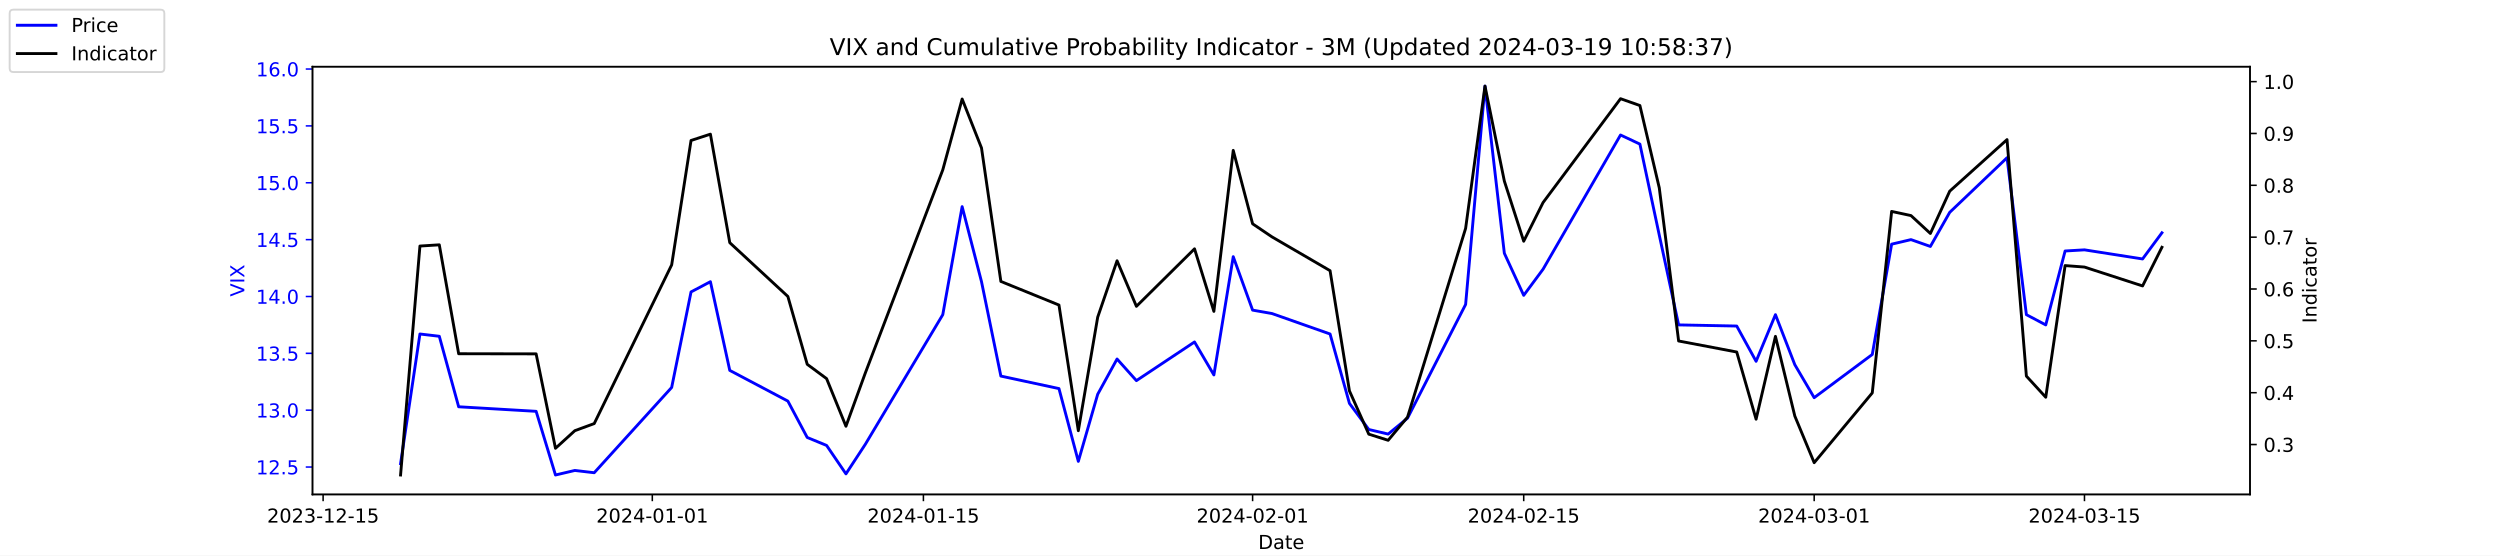
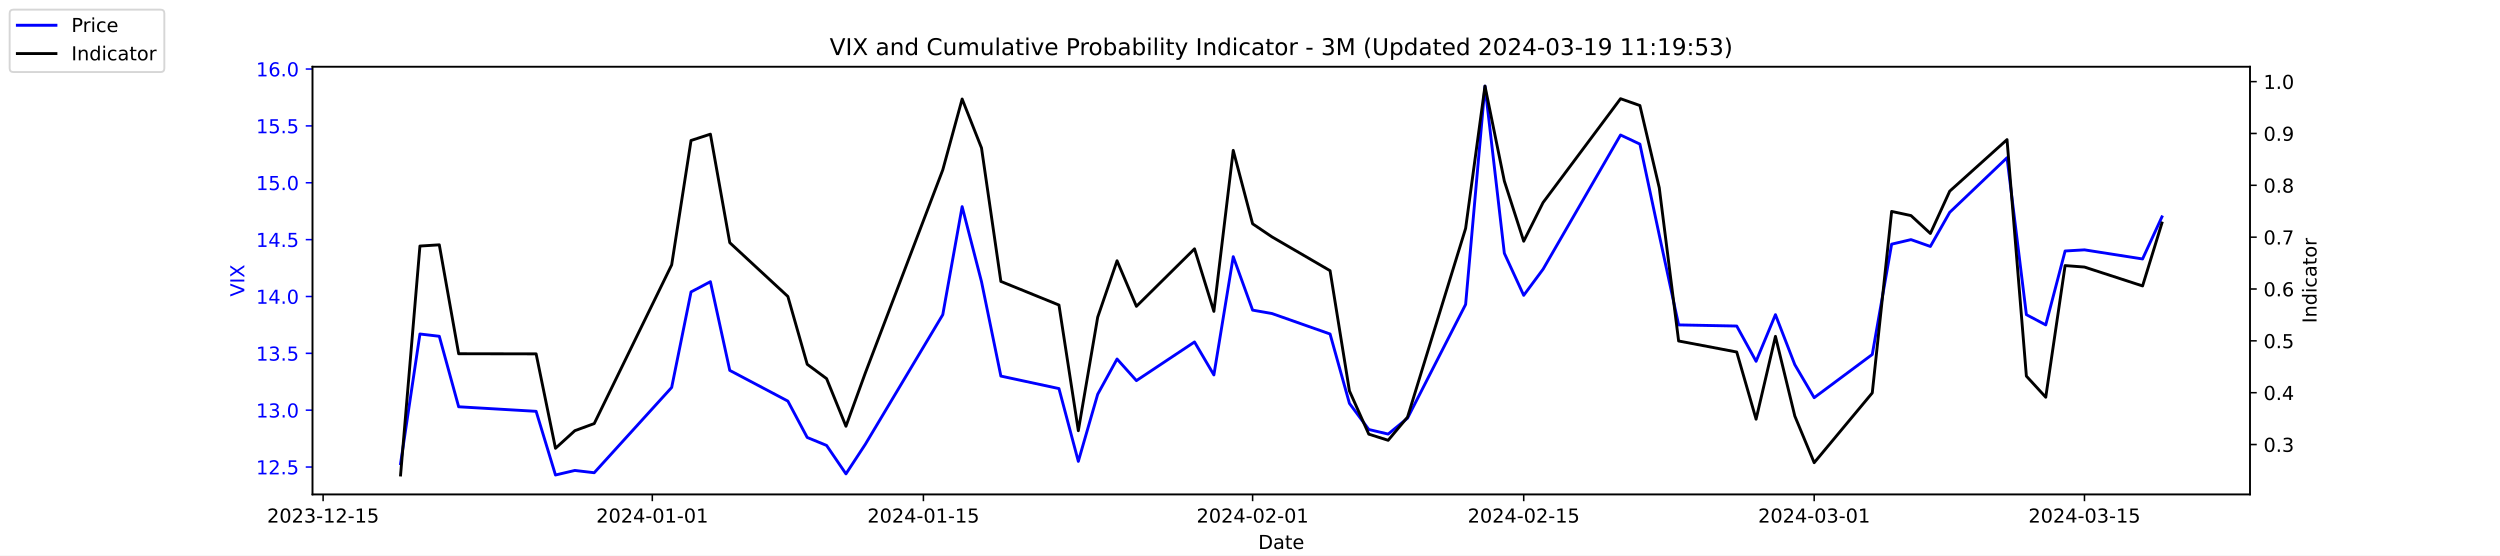
<svg xmlns="http://www.w3.org/2000/svg" xmlns:xlink="http://www.w3.org/1999/xlink" width="1296pt" height="288pt" viewBox="0 0 1296 288" version="1.1">
  <defs>
    <style type="text/css">*{stroke-linejoin: round; stroke-linecap: butt}</style>
  </defs>
  <g id="figure_1">
    <g id="patch_1">
      <path d="M 0 288  L 1296 288  L 1296 0  L 0 0  z " style="fill: #ffffff" />
    </g>
    <g id="axes_1">
      <g id="patch_2">
        <path d="M 162 256.32  L 1166.4 256.32  L 1166.4 34.56  L 162 34.56  z " style="fill: #ffffff" />
      </g>
      <g id="matplotlib.axis_1">
        <g id="xtick_1">
          <g id="line2d_1">
            <defs>
-               <path id="me56ef5f07d" d="M 0 0  L 0 3.5  " style="stroke: #000000; stroke-width: 0.8" />
+               <path id="mbd80fa16d0" d="M 0 0  L 0 3.5  " style="stroke: #000000; stroke-width: 0.8" />
            </defs>
            <g>
-               <use xlink:href="#me56ef5f07d" x="167.5" y="256.32" style="stroke: #000000; stroke-width: 0.8" />
+               <use xlink:href="#mbd80fa16d0" x="167.5" y="256.32" style="stroke: #000000; stroke-width: 0.8" />
            </g>
          </g>
          <g id="text_1">
            <g transform="translate(138.4425 270.9184) scale(0.1 -0.1)">
              <defs>
                <path id="DejaVuSans-32" d="M 1228 531  L 3431 531  L 3431 0  L 469 0  L 469 531  Q 828 903 1448 1529  Q 2069 2156 2228 2338  Q 2531 2678 2651 2914  Q 2772 3150 2772 3378  Q 2772 3750 2511 3984  Q 2250 4219 1831 4219  Q 1534 4219 1204 4116  Q 875 4013 500 3803  L 500 4441  Q 881 4594 1212 4672  Q 1544 4750 1819 4750  Q 2544 4750 2975 4387  Q 3406 4025 3406 3419  Q 3406 3131 3298 2873  Q 3191 2616 2906 2266  Q 2828 2175 2409 1742  Q 1991 1309 1228 531  z " transform="scale(0.015625)" />
                <path id="DejaVuSans-30" d="M 2034 4250  Q 1547 4250 1301 3770  Q 1056 3291 1056 2328  Q 1056 1369 1301 889  Q 1547 409 2034 409  Q 2525 409 2770 889  Q 3016 1369 3016 2328  Q 3016 3291 2770 3770  Q 2525 4250 2034 4250  z M 2034 4750  Q 2819 4750 3233 4129  Q 3647 3509 3647 2328  Q 3647 1150 3233 529  Q 2819 -91 2034 -91  Q 1250 -91 836 529  Q 422 1150 422 2328  Q 422 3509 836 4129  Q 1250 4750 2034 4750  z " transform="scale(0.015625)" />
                <path id="DejaVuSans-33" d="M 2597 2516  Q 3050 2419 3304 2112  Q 3559 1806 3559 1356  Q 3559 666 3084 287  Q 2609 -91 1734 -91  Q 1441 -91 1130 -33  Q 819 25 488 141  L 488 750  Q 750 597 1062 519  Q 1375 441 1716 441  Q 2309 441 2620 675  Q 2931 909 2931 1356  Q 2931 1769 2642 2001  Q 2353 2234 1838 2234  L 1294 2234  L 1294 2753  L 1863 2753  Q 2328 2753 2575 2939  Q 2822 3125 2822 3475  Q 2822 3834 2567 4026  Q 2313 4219 1838 4219  Q 1578 4219 1281 4162  Q 984 4106 628 3988  L 628 4550  Q 988 4650 1302 4700  Q 1616 4750 1894 4750  Q 2613 4750 3031 4423  Q 3450 4097 3450 3541  Q 3450 3153 3228 2886  Q 3006 2619 2597 2516  z " transform="scale(0.015625)" />
                <path id="DejaVuSans-2d" d="M 313 2009  L 1997 2009  L 1997 1497  L 313 1497  L 313 2009  z " transform="scale(0.015625)" />
                <path id="DejaVuSans-31" d="M 794 531  L 1825 531  L 1825 4091  L 703 3866  L 703 4441  L 1819 4666  L 2450 4666  L 2450 531  L 3481 531  L 3481 0  L 794 0  L 794 531  z " transform="scale(0.015625)" />
                <path id="DejaVuSans-35" d="M 691 4666  L 3169 4666  L 3169 4134  L 1269 4134  L 1269 2991  Q 1406 3038 1543 3061  Q 1681 3084 1819 3084  Q 2600 3084 3056 2656  Q 3513 2228 3513 1497  Q 3513 744 3044 326  Q 2575 -91 1722 -91  Q 1428 -91 1123 -41  Q 819 9 494 109  L 494 744  Q 775 591 1075 516  Q 1375 441 1709 441  Q 2250 441 2565 725  Q 2881 1009 2881 1497  Q 2881 1984 2565 2268  Q 2250 2553 1709 2553  Q 1456 2553 1204 2497  Q 953 2441 691 2322  L 691 4666  z " transform="scale(0.015625)" />
              </defs>
              <use xlink:href="#DejaVuSans-32" />
              <use xlink:href="#DejaVuSans-30" x="63.623" />
              <use xlink:href="#DejaVuSans-32" x="127.246" />
              <use xlink:href="#DejaVuSans-33" x="190.869" />
              <use xlink:href="#DejaVuSans-2d" x="254.492" />
              <use xlink:href="#DejaVuSans-31" x="290.576" />
              <use xlink:href="#DejaVuSans-32" x="354.199" />
              <use xlink:href="#DejaVuSans-2d" x="417.822" />
              <use xlink:href="#DejaVuSans-31" x="453.906" />
              <use xlink:href="#DejaVuSans-35" x="517.529" />
            </g>
          </g>
        </g>
        <g id="xtick_2">
          <g id="line2d_2">
            <g>
-               <use xlink:href="#me56ef5f07d" x="338.156" y="256.32" style="stroke: #000000; stroke-width: 0.8" />
+               <use xlink:href="#mbd80fa16d0" x="338.156" y="256.32" style="stroke: #000000; stroke-width: 0.8" />
            </g>
          </g>
          <g id="text_2">
            <g transform="translate(309.098 270.9184) scale(0.1 -0.1)">
              <defs>
                <path id="DejaVuSans-34" d="M 2419 4116  L 825 1625  L 2419 1625  L 2419 4116  z M 2253 4666  L 3047 4666  L 3047 1625  L 3713 1625  L 3713 1100  L 3047 1100  L 3047 0  L 2419 0  L 2419 1100  L 313 1100  L 313 1709  L 2253 4666  z " transform="scale(0.015625)" />
              </defs>
              <use xlink:href="#DejaVuSans-32" />
              <use xlink:href="#DejaVuSans-30" x="63.623" />
              <use xlink:href="#DejaVuSans-32" x="127.246" />
              <use xlink:href="#DejaVuSans-34" x="190.869" />
              <use xlink:href="#DejaVuSans-2d" x="254.492" />
              <use xlink:href="#DejaVuSans-30" x="290.576" />
              <use xlink:href="#DejaVuSans-31" x="354.199" />
              <use xlink:href="#DejaVuSans-2d" x="417.822" />
              <use xlink:href="#DejaVuSans-30" x="453.906" />
              <use xlink:href="#DejaVuSans-31" x="517.529" />
            </g>
          </g>
        </g>
        <g id="xtick_3">
          <g id="line2d_3">
            <g>
-               <use xlink:href="#me56ef5f07d" x="478.696" y="256.32" style="stroke: #000000; stroke-width: 0.8" />
+               <use xlink:href="#mbd80fa16d0" x="478.696" y="256.32" style="stroke: #000000; stroke-width: 0.8" />
            </g>
          </g>
          <g id="text_3">
            <g transform="translate(449.6379 270.9184) scale(0.1 -0.1)">
              <use xlink:href="#DejaVuSans-32" />
              <use xlink:href="#DejaVuSans-30" x="63.623" />
              <use xlink:href="#DejaVuSans-32" x="127.246" />
              <use xlink:href="#DejaVuSans-34" x="190.869" />
              <use xlink:href="#DejaVuSans-2d" x="254.492" />
              <use xlink:href="#DejaVuSans-30" x="290.576" />
              <use xlink:href="#DejaVuSans-31" x="354.199" />
              <use xlink:href="#DejaVuSans-2d" x="417.822" />
              <use xlink:href="#DejaVuSans-31" x="453.906" />
              <use xlink:href="#DejaVuSans-35" x="517.529" />
            </g>
          </g>
        </g>
        <g id="xtick_4">
          <g id="line2d_4">
            <g>
-               <use xlink:href="#me56ef5f07d" x="649.351" y="256.32" style="stroke: #000000; stroke-width: 0.8" />
+               <use xlink:href="#mbd80fa16d0" x="649.351" y="256.32" style="stroke: #000000; stroke-width: 0.8" />
            </g>
          </g>
          <g id="text_4">
            <g transform="translate(620.2935 270.9184) scale(0.1 -0.1)">
              <use xlink:href="#DejaVuSans-32" />
              <use xlink:href="#DejaVuSans-30" x="63.623" />
              <use xlink:href="#DejaVuSans-32" x="127.246" />
              <use xlink:href="#DejaVuSans-34" x="190.869" />
              <use xlink:href="#DejaVuSans-2d" x="254.492" />
              <use xlink:href="#DejaVuSans-30" x="290.576" />
              <use xlink:href="#DejaVuSans-32" x="354.199" />
              <use xlink:href="#DejaVuSans-2d" x="417.822" />
              <use xlink:href="#DejaVuSans-30" x="453.906" />
              <use xlink:href="#DejaVuSans-31" x="517.529" />
            </g>
          </g>
        </g>
        <g id="xtick_5">
          <g id="line2d_5">
            <g>
-               <use xlink:href="#me56ef5f07d" x="789.891" y="256.32" style="stroke: #000000; stroke-width: 0.8" />
+               <use xlink:href="#mbd80fa16d0" x="789.891" y="256.32" style="stroke: #000000; stroke-width: 0.8" />
            </g>
          </g>
          <g id="text_5">
            <g transform="translate(760.8334 270.9184) scale(0.1 -0.1)">
              <use xlink:href="#DejaVuSans-32" />
              <use xlink:href="#DejaVuSans-30" x="63.623" />
              <use xlink:href="#DejaVuSans-32" x="127.246" />
              <use xlink:href="#DejaVuSans-34" x="190.869" />
              <use xlink:href="#DejaVuSans-2d" x="254.492" />
              <use xlink:href="#DejaVuSans-30" x="290.576" />
              <use xlink:href="#DejaVuSans-32" x="354.199" />
              <use xlink:href="#DejaVuSans-2d" x="417.822" />
              <use xlink:href="#DejaVuSans-31" x="453.906" />
              <use xlink:href="#DejaVuSans-35" x="517.529" />
            </g>
          </g>
        </g>
        <g id="xtick_6">
          <g id="line2d_6">
            <g>
-               <use xlink:href="#me56ef5f07d" x="940.47" y="256.32" style="stroke: #000000; stroke-width: 0.8" />
+               <use xlink:href="#mbd80fa16d0" x="940.47" y="256.32" style="stroke: #000000; stroke-width: 0.8" />
            </g>
          </g>
          <g id="text_6">
            <g transform="translate(911.4118 270.9184) scale(0.1 -0.1)">
              <use xlink:href="#DejaVuSans-32" />
              <use xlink:href="#DejaVuSans-30" x="63.623" />
              <use xlink:href="#DejaVuSans-32" x="127.246" />
              <use xlink:href="#DejaVuSans-34" x="190.869" />
              <use xlink:href="#DejaVuSans-2d" x="254.492" />
              <use xlink:href="#DejaVuSans-30" x="290.576" />
              <use xlink:href="#DejaVuSans-33" x="354.199" />
              <use xlink:href="#DejaVuSans-2d" x="417.822" />
              <use xlink:href="#DejaVuSans-30" x="453.906" />
              <use xlink:href="#DejaVuSans-31" x="517.529" />
            </g>
          </g>
        </g>
        <g id="xtick_7">
          <g id="line2d_7">
            <g>
-               <use xlink:href="#me56ef5f07d" x="1080.591" y="256.32" style="stroke: #000000; stroke-width: 0.8" />
+               <use xlink:href="#mbd80fa16d0" x="1080.591" y="256.32" style="stroke: #000000; stroke-width: 0.8" />
            </g>
          </g>
          <g id="text_7">
            <g transform="translate(1051.533 270.9184) scale(0.1 -0.1)">
              <use xlink:href="#DejaVuSans-32" />
              <use xlink:href="#DejaVuSans-30" x="63.623" />
              <use xlink:href="#DejaVuSans-32" x="127.246" />
              <use xlink:href="#DejaVuSans-34" x="190.869" />
              <use xlink:href="#DejaVuSans-2d" x="254.492" />
              <use xlink:href="#DejaVuSans-30" x="290.576" />
              <use xlink:href="#DejaVuSans-33" x="354.199" />
              <use xlink:href="#DejaVuSans-2d" x="417.822" />
              <use xlink:href="#DejaVuSans-31" x="453.906" />
              <use xlink:href="#DejaVuSans-35" x="517.529" />
            </g>
          </g>
        </g>
        <g id="text_8">
          <g transform="translate(652.2492 284.5966) scale(0.1 -0.1)">
            <defs>
              <path id="DejaVuSans-44" d="M 1259 4147  L 1259 519  L 2022 519  Q 2988 519 3436 956  Q 3884 1394 3884 2338  Q 3884 3275 3436 3711  Q 2988 4147 2022 4147  L 1259 4147  z M 628 4666  L 1925 4666  Q 3281 4666 3915 4102  Q 4550 3538 4550 2338  Q 4550 1131 3912 565  Q 3275 0 1925 0  L 628 0  L 628 4666  z " transform="scale(0.015625)" />
              <path id="DejaVuSans-61" d="M 2194 1759  Q 1497 1759 1228 1600  Q 959 1441 959 1056  Q 959 750 1161 570  Q 1363 391 1709 391  Q 2188 391 2477 730  Q 2766 1069 2766 1631  L 2766 1759  L 2194 1759  z M 3341 1997  L 3341 0  L 2766 0  L 2766 531  Q 2569 213 2275 61  Q 1981 -91 1556 -91  Q 1019 -91 701 211  Q 384 513 384 1019  Q 384 1609 779 1909  Q 1175 2209 1959 2209  L 2766 2209  L 2766 2266  Q 2766 2663 2505 2880  Q 2244 3097 1772 3097  Q 1472 3097 1187 3025  Q 903 2953 641 2809  L 641 3341  Q 956 3463 1253 3523  Q 1550 3584 1831 3584  Q 2591 3584 2966 3190  Q 3341 2797 3341 1997  z " transform="scale(0.015625)" />
              <path id="DejaVuSans-74" d="M 1172 4494  L 1172 3500  L 2356 3500  L 2356 3053  L 1172 3053  L 1172 1153  Q 1172 725 1289 603  Q 1406 481 1766 481  L 2356 481  L 2356 0  L 1766 0  Q 1100 0 847 248  Q 594 497 594 1153  L 594 3053  L 172 3053  L 172 3500  L 594 3500  L 594 4494  L 1172 4494  z " transform="scale(0.015625)" />
              <path id="DejaVuSans-65" d="M 3597 1894  L 3597 1613  L 953 1613  Q 991 1019 1311 708  Q 1631 397 2203 397  Q 2534 397 2845 478  Q 3156 559 3463 722  L 3463 178  Q 3153 47 2828 -22  Q 2503 -91 2169 -91  Q 1331 -91 842 396  Q 353 884 353 1716  Q 353 2575 817 3079  Q 1281 3584 2069 3584  Q 2775 3584 3186 3129  Q 3597 2675 3597 1894  z M 3022 2063  Q 3016 2534 2758 2815  Q 2500 3097 2075 3097  Q 1594 3097 1305 2825  Q 1016 2553 972 2059  L 3022 2063  z " transform="scale(0.015625)" />
            </defs>
            <use xlink:href="#DejaVuSans-44" />
            <use xlink:href="#DejaVuSans-61" x="77.002" />
            <use xlink:href="#DejaVuSans-74" x="138.281" />
            <use xlink:href="#DejaVuSans-65" x="177.49" />
          </g>
        </g>
      </g>
      <g id="matplotlib.axis_2">
        <g id="ytick_1">
          <g id="line2d_8">
            <defs>
-               <path id="m79c40b861d" d="M 0 0  L -3.5 0  " style="stroke: #0000ff; stroke-width: 0.8" />
+               <path id="m3ed92b192f" d="M 0 0  L -3.5 0  " style="stroke: #0000ff; stroke-width: 0.8" />
            </defs>
            <g>
-               <use xlink:href="#m79c40b861d" x="162" y="242.114" style="fill: #0000ff; stroke: #0000ff; stroke-width: 0.8" />
+               <use xlink:href="#m3ed92b192f" x="162" y="242.114" style="fill: #0000ff; stroke: #0000ff; stroke-width: 0.8" />
            </g>
          </g>
          <g id="text_9">
            <g style="fill: #0000ff" transform="translate(132.7344 245.9129) scale(0.1 -0.1)">
              <defs>
                <path id="DejaVuSans-2e" d="M 684 794  L 1344 794  L 1344 0  L 684 0  L 684 794  z " transform="scale(0.015625)" />
              </defs>
              <use xlink:href="#DejaVuSans-31" />
              <use xlink:href="#DejaVuSans-32" x="63.623" />
              <use xlink:href="#DejaVuSans-2e" x="127.246" />
              <use xlink:href="#DejaVuSans-35" x="159.033" />
            </g>
          </g>
        </g>
        <g id="ytick_2">
          <g id="line2d_9">
            <g>
-               <use xlink:href="#m79c40b861d" x="162" y="212.64" style="fill: #0000ff; stroke: #0000ff; stroke-width: 0.8" />
+               <use xlink:href="#m3ed92b192f" x="162" y="212.64" style="fill: #0000ff; stroke: #0000ff; stroke-width: 0.8" />
            </g>
          </g>
          <g id="text_10">
            <g style="fill: #0000ff" transform="translate(132.7344 216.4392) scale(0.1 -0.1)">
              <use xlink:href="#DejaVuSans-31" />
              <use xlink:href="#DejaVuSans-33" x="63.623" />
              <use xlink:href="#DejaVuSans-2e" x="127.246" />
              <use xlink:href="#DejaVuSans-30" x="159.033" />
            </g>
          </g>
        </g>
        <g id="ytick_3">
          <g id="line2d_10">
            <g>
-               <use xlink:href="#m79c40b861d" x="162" y="183.166" style="fill: #0000ff; stroke: #0000ff; stroke-width: 0.8" />
+               <use xlink:href="#m3ed92b192f" x="162" y="183.166" style="fill: #0000ff; stroke: #0000ff; stroke-width: 0.8" />
            </g>
          </g>
          <g id="text_11">
            <g style="fill: #0000ff" transform="translate(132.7344 186.9656) scale(0.1 -0.1)">
              <use xlink:href="#DejaVuSans-31" />
              <use xlink:href="#DejaVuSans-33" x="63.623" />
              <use xlink:href="#DejaVuSans-2e" x="127.246" />
              <use xlink:href="#DejaVuSans-35" x="159.033" />
            </g>
          </g>
        </g>
        <g id="ytick_4">
          <g id="line2d_11">
            <g>
-               <use xlink:href="#m79c40b861d" x="162" y="153.693" style="fill: #0000ff; stroke: #0000ff; stroke-width: 0.8" />
+               <use xlink:href="#m3ed92b192f" x="162" y="153.693" style="fill: #0000ff; stroke: #0000ff; stroke-width: 0.8" />
            </g>
          </g>
          <g id="text_12">
            <g style="fill: #0000ff" transform="translate(132.7344 157.4919) scale(0.1 -0.1)">
              <use xlink:href="#DejaVuSans-31" />
              <use xlink:href="#DejaVuSans-34" x="63.623" />
              <use xlink:href="#DejaVuSans-2e" x="127.246" />
              <use xlink:href="#DejaVuSans-30" x="159.033" />
            </g>
          </g>
        </g>
        <g id="ytick_5">
          <g id="line2d_12">
            <g>
-               <use xlink:href="#m79c40b861d" x="162" y="124.219" style="fill: #0000ff; stroke: #0000ff; stroke-width: 0.8" />
+               <use xlink:href="#m3ed92b192f" x="162" y="124.219" style="fill: #0000ff; stroke: #0000ff; stroke-width: 0.8" />
            </g>
          </g>
          <g id="text_13">
            <g style="fill: #0000ff" transform="translate(132.7344 128.0182) scale(0.1 -0.1)">
              <use xlink:href="#DejaVuSans-31" />
              <use xlink:href="#DejaVuSans-34" x="63.623" />
              <use xlink:href="#DejaVuSans-2e" x="127.246" />
              <use xlink:href="#DejaVuSans-35" x="159.033" />
            </g>
          </g>
        </g>
        <g id="ytick_6">
          <g id="line2d_13">
            <g>
-               <use xlink:href="#m79c40b861d" x="162" y="94.745" style="fill: #0000ff; stroke: #0000ff; stroke-width: 0.8" />
+               <use xlink:href="#m3ed92b192f" x="162" y="94.745" style="fill: #0000ff; stroke: #0000ff; stroke-width: 0.8" />
            </g>
          </g>
          <g id="text_14">
            <g style="fill: #0000ff" transform="translate(132.7344 98.5445) scale(0.1 -0.1)">
              <use xlink:href="#DejaVuSans-31" />
              <use xlink:href="#DejaVuSans-35" x="63.623" />
              <use xlink:href="#DejaVuSans-2e" x="127.246" />
              <use xlink:href="#DejaVuSans-30" x="159.033" />
            </g>
          </g>
        </g>
        <g id="ytick_7">
          <g id="line2d_14">
            <g>
-               <use xlink:href="#m79c40b861d" x="162" y="65.272" style="fill: #0000ff; stroke: #0000ff; stroke-width: 0.8" />
+               <use xlink:href="#m3ed92b192f" x="162" y="65.272" style="fill: #0000ff; stroke: #0000ff; stroke-width: 0.8" />
            </g>
          </g>
          <g id="text_15">
            <g style="fill: #0000ff" transform="translate(132.7344 69.07082) scale(0.1 -0.1)">
              <use xlink:href="#DejaVuSans-31" />
              <use xlink:href="#DejaVuSans-35" x="63.623" />
              <use xlink:href="#DejaVuSans-2e" x="127.246" />
              <use xlink:href="#DejaVuSans-35" x="159.033" />
            </g>
          </g>
        </g>
        <g id="ytick_8">
          <g id="line2d_15">
            <g>
-               <use xlink:href="#m79c40b861d" x="162" y="35.798" style="fill: #0000ff; stroke: #0000ff; stroke-width: 0.8" />
+               <use xlink:href="#m3ed92b192f" x="162" y="35.798" style="fill: #0000ff; stroke: #0000ff; stroke-width: 0.8" />
            </g>
          </g>
          <g id="text_16">
            <g style="fill: #0000ff" transform="translate(132.7344 39.59714) scale(0.1 -0.1)">
              <defs>
                <path id="DejaVuSans-36" d="M 2113 2584  Q 1688 2584 1439 2293  Q 1191 2003 1191 1497  Q 1191 994 1439 701  Q 1688 409 2113 409  Q 2538 409 2786 701  Q 3034 994 3034 1497  Q 3034 2003 2786 2293  Q 2538 2584 2113 2584  z M 3366 4563  L 3366 3988  Q 3128 4100 2886 4159  Q 2644 4219 2406 4219  Q 1781 4219 1451 3797  Q 1122 3375 1075 2522  Q 1259 2794 1537 2939  Q 1816 3084 2150 3084  Q 2853 3084 3261 2657  Q 3669 2231 3669 1497  Q 3669 778 3244 343  Q 2819 -91 2113 -91  Q 1303 -91 875 529  Q 447 1150 447 2328  Q 447 3434 972 4092  Q 1497 4750 2381 4750  Q 2619 4750 2861 4703  Q 3103 4656 3366 4563  z " transform="scale(0.015625)" />
              </defs>
              <use xlink:href="#DejaVuSans-31" />
              <use xlink:href="#DejaVuSans-36" x="63.623" />
              <use xlink:href="#DejaVuSans-2e" x="127.246" />
              <use xlink:href="#DejaVuSans-30" x="159.033" />
            </g>
          </g>
        </g>
        <g id="text_17">
          <g style="fill: #0000ff" transform="translate(126.6547 153.7603) rotate(-90) scale(0.1 -0.1)">
            <defs>
              <path id="DejaVuSans-56" d="M 1831 0  L 50 4666  L 709 4666  L 2188 738  L 3669 4666  L 4325 4666  L 2547 0  L 1831 0  z " transform="scale(0.015625)" />
              <path id="DejaVuSans-49" d="M 628 4666  L 1259 4666  L 1259 0  L 628 0  L 628 4666  z " transform="scale(0.015625)" />
              <path id="DejaVuSans-58" d="M 403 4666  L 1081 4666  L 2241 2931  L 3406 4666  L 4084 4666  L 2584 2425  L 4184 0  L 3506 0  L 2194 1984  L 872 0  L 191 0  L 1856 2491  L 403 4666  z " transform="scale(0.015625)" />
            </defs>
            <use xlink:href="#DejaVuSans-56" />
            <use xlink:href="#DejaVuSans-49" x="68.408" />
            <use xlink:href="#DejaVuSans-58" x="97.9" />
          </g>
        </g>
      </g>
      <g id="line2d_16">
-         <path d="M 207.655 240.345  L 217.693 173.145  L 227.732 174.324  L 237.77 210.872  L 277.924 213.23  L 287.963 246.24  L 298.002 243.882  L 308.04 245.061  L 348.194 200.851  L 358.233 151.335  L 368.272 146.029  L 378.31 192.008  L 408.426 207.924  L 418.464 226.787  L 428.503 230.914  L 438.541 245.651  L 448.58 230.324  L 488.734 163.124  L 498.773 107.124  L 508.811 146.029  L 518.85 194.956  L 548.966 201.44  L 559.004 239.166  L 569.043 204.387  L 579.081 186.114  L 589.12 197.314  L 619.236 177.272  L 629.274 194.366  L 639.313 133.061  L 649.351 160.766  L 659.39 162.535  L 689.506 173.145  L 699.544 209.103  L 709.583 222.661  L 719.621 225.019  L 729.66 216.766  L 759.775 157.819  L 769.814 44.64  L 779.853 131.293  L 789.891 153.103  L 799.93 139.545  L 840.084 69.987  L 850.123 74.703  L 860.161 121.861  L 870.2 168.429  L 900.315 169.019  L 910.354 187.293  L 920.392 163.124  L 930.431 189.061  L 940.47 206.156  L 970.585 183.756  L 980.624 126.577  L 990.662 124.219  L 1000.701 127.756  L 1010.74 110.072  L 1040.437 81.777  L 1050.476 163.124  L 1060.514 168.429  L 1070.553 130.114  L 1080.591 129.524  L 1110.707 134.24  L 1120.745 120.682  " clip-path="url(#p4ac1167a6d)" style="fill: none; stroke: #0000ff; stroke-width: 1.5; stroke-linecap: square" />
+         <path d="M 207.655 240.345  L 217.693 173.145  L 227.732 174.324  L 237.77 210.872  L 277.924 213.23  L 287.963 246.24  L 298.002 243.882  L 308.04 245.061  L 348.194 200.851  L 358.233 151.335  L 368.272 146.029  L 378.31 192.008  L 408.426 207.924  L 418.464 226.787  L 428.503 230.914  L 438.541 245.651  L 448.58 230.324  L 488.734 163.124  L 498.773 107.124  L 508.811 146.029  L 518.85 194.956  L 548.966 201.44  L 559.004 239.166  L 569.043 204.387  L 579.081 186.114  L 589.12 197.314  L 619.236 177.272  L 629.274 194.366  L 639.313 133.061  L 649.351 160.766  L 659.39 162.535  L 689.506 173.145  L 699.544 209.103  L 709.583 222.661  L 719.621 225.019  L 729.66 216.766  L 759.775 157.819  L 769.814 44.64  L 779.853 131.293  L 789.891 153.103  L 799.93 139.545  L 840.084 69.987  L 850.123 74.703  L 860.161 121.861  L 870.2 168.429  L 900.315 169.019  L 910.354 187.293  L 920.392 163.124  L 930.431 189.061  L 940.47 206.156  L 970.585 183.756  L 980.624 126.577  L 990.662 124.219  L 1000.701 127.756  L 1010.74 110.072  L 1040.437 81.777  L 1050.476 163.124  L 1060.514 168.429  L 1070.553 130.114  L 1080.591 129.524  L 1110.707 134.24  L 1120.745 112.43  " clip-path="url(#pba851efa72)" style="fill: none; stroke: #0000ff; stroke-width: 1.5; stroke-linecap: square" />
      </g>
      <g id="patch_3">
        <path d="M 162 256.32  L 162 34.56  " style="fill: none; stroke: #000000; stroke-width: 0.8; stroke-linejoin: miter; stroke-linecap: square" />
      </g>
      <g id="patch_4">
        <path d="M 1166.4 256.32  L 1166.4 34.56  " style="fill: none; stroke: #000000; stroke-width: 0.8; stroke-linejoin: miter; stroke-linecap: square" />
      </g>
      <g id="patch_5">
        <path d="M 162 256.32  L 1166.4 256.32  " style="fill: none; stroke: #000000; stroke-width: 0.8; stroke-linejoin: miter; stroke-linecap: square" />
      </g>
      <g id="patch_6">
        <path d="M 162 34.56  L 1166.4 34.56  " style="fill: none; stroke: #000000; stroke-width: 0.8; stroke-linejoin: miter; stroke-linecap: square" />
      </g>
    </g>
    <g id="axes_2">
      <g id="matplotlib.axis_3">
        <g id="ytick_9">
          <g id="line2d_17">
            <defs>
-               <path id="m33a700ec52" d="M 0 0  L 3.5 0  " style="stroke: #000000; stroke-width: 0.8" />
+               <path id="m3f2b586b7b" d="M 0 0  L 3.5 0  " style="stroke: #000000; stroke-width: 0.8" />
            </defs>
            <g>
-               <use xlink:href="#m33a700ec52" x="1166.4" y="230.447" style="stroke: #000000; stroke-width: 0.8" />
+               <use xlink:href="#m3f2b586b7b" x="1166.4" y="230.447" style="stroke: #000000; stroke-width: 0.8" />
            </g>
          </g>
          <g id="text_18">
            <g transform="translate(1173.4 234.2458) scale(0.1 -0.1)">
              <use xlink:href="#DejaVuSans-30" />
              <use xlink:href="#DejaVuSans-2e" x="63.623" />
              <use xlink:href="#DejaVuSans-33" x="95.41" />
            </g>
          </g>
        </g>
        <g id="ytick_10">
          <g id="line2d_18">
            <g>
-               <use xlink:href="#m33a700ec52" x="1166.4" y="203.571" style="stroke: #000000; stroke-width: 0.8" />
+               <use xlink:href="#m3f2b586b7b" x="1166.4" y="203.571" style="stroke: #000000; stroke-width: 0.8" />
            </g>
          </g>
          <g id="text_19">
            <g transform="translate(1173.4 207.3699) scale(0.1 -0.1)">
              <use xlink:href="#DejaVuSans-30" />
              <use xlink:href="#DejaVuSans-2e" x="63.623" />
              <use xlink:href="#DejaVuSans-34" x="95.41" />
            </g>
          </g>
        </g>
        <g id="ytick_11">
          <g id="line2d_19">
            <g>
-               <use xlink:href="#m33a700ec52" x="1166.4" y="176.695" style="stroke: #000000; stroke-width: 0.8" />
+               <use xlink:href="#m3f2b586b7b" x="1166.4" y="176.695" style="stroke: #000000; stroke-width: 0.8" />
            </g>
          </g>
          <g id="text_20">
            <g transform="translate(1173.4 180.4941) scale(0.1 -0.1)">
              <use xlink:href="#DejaVuSans-30" />
              <use xlink:href="#DejaVuSans-2e" x="63.623" />
              <use xlink:href="#DejaVuSans-35" x="95.41" />
            </g>
          </g>
        </g>
        <g id="ytick_12">
          <g id="line2d_20">
            <g>
-               <use xlink:href="#m33a700ec52" x="1166.4" y="149.819" style="stroke: #000000; stroke-width: 0.8" />
+               <use xlink:href="#m3f2b586b7b" x="1166.4" y="149.819" style="stroke: #000000; stroke-width: 0.8" />
            </g>
          </g>
          <g id="text_21">
            <g transform="translate(1173.4 153.6182) scale(0.1 -0.1)">
              <use xlink:href="#DejaVuSans-30" />
              <use xlink:href="#DejaVuSans-2e" x="63.623" />
              <use xlink:href="#DejaVuSans-36" x="95.41" />
            </g>
          </g>
        </g>
        <g id="ytick_13">
          <g id="line2d_21">
            <g>
-               <use xlink:href="#m33a700ec52" x="1166.4" y="122.943" style="stroke: #000000; stroke-width: 0.8" />
+               <use xlink:href="#m3f2b586b7b" x="1166.4" y="122.943" style="stroke: #000000; stroke-width: 0.8" />
            </g>
          </g>
          <g id="text_22">
            <g transform="translate(1173.4 126.7423) scale(0.1 -0.1)">
              <defs>
                <path id="DejaVuSans-37" d="M 525 4666  L 3525 4666  L 3525 4397  L 1831 0  L 1172 0  L 2766 4134  L 525 4134  L 525 4666  z " transform="scale(0.015625)" />
              </defs>
              <use xlink:href="#DejaVuSans-30" />
              <use xlink:href="#DejaVuSans-2e" x="63.623" />
              <use xlink:href="#DejaVuSans-37" x="95.41" />
            </g>
          </g>
        </g>
        <g id="ytick_14">
          <g id="line2d_22">
            <g>
-               <use xlink:href="#m33a700ec52" x="1166.4" y="96.067" style="stroke: #000000; stroke-width: 0.8" />
+               <use xlink:href="#m3f2b586b7b" x="1166.4" y="96.067" style="stroke: #000000; stroke-width: 0.8" />
            </g>
          </g>
          <g id="text_23">
            <g transform="translate(1173.4 99.86645) scale(0.1 -0.1)">
              <defs>
                <path id="DejaVuSans-38" d="M 2034 2216  Q 1584 2216 1326 1975  Q 1069 1734 1069 1313  Q 1069 891 1326 650  Q 1584 409 2034 409  Q 2484 409 2743 651  Q 3003 894 3003 1313  Q 3003 1734 2745 1975  Q 2488 2216 2034 2216  z M 1403 2484  Q 997 2584 770 2862  Q 544 3141 544 3541  Q 544 4100 942 4425  Q 1341 4750 2034 4750  Q 2731 4750 3128 4425  Q 3525 4100 3525 3541  Q 3525 3141 3298 2862  Q 3072 2584 2669 2484  Q 3125 2378 3379 2068  Q 3634 1759 3634 1313  Q 3634 634 3220 271  Q 2806 -91 2034 -91  Q 1263 -91 848 271  Q 434 634 434 1313  Q 434 1759 690 2068  Q 947 2378 1403 2484  z M 1172 3481  Q 1172 3119 1398 2916  Q 1625 2713 2034 2713  Q 2441 2713 2670 2916  Q 2900 3119 2900 3481  Q 2900 3844 2670 4047  Q 2441 4250 2034 4250  Q 1625 4250 1398 4047  Q 1172 3844 1172 3481  z " transform="scale(0.015625)" />
              </defs>
              <use xlink:href="#DejaVuSans-30" />
              <use xlink:href="#DejaVuSans-2e" x="63.623" />
              <use xlink:href="#DejaVuSans-38" x="95.41" />
            </g>
          </g>
        </g>
        <g id="ytick_15">
          <g id="line2d_23">
            <g>
-               <use xlink:href="#m33a700ec52" x="1166.4" y="69.191" style="stroke: #000000; stroke-width: 0.8" />
+               <use xlink:href="#m3f2b586b7b" x="1166.4" y="69.191" style="stroke: #000000; stroke-width: 0.8" />
            </g>
          </g>
          <g id="text_24">
            <g transform="translate(1173.4 72.99058) scale(0.1 -0.1)">
              <defs>
                <path id="DejaVuSans-39" d="M 703 97  L 703 672  Q 941 559 1184 500  Q 1428 441 1663 441  Q 2288 441 2617 861  Q 2947 1281 2994 2138  Q 2813 1869 2534 1725  Q 2256 1581 1919 1581  Q 1219 1581 811 2004  Q 403 2428 403 3163  Q 403 3881 828 4315  Q 1253 4750 1959 4750  Q 2769 4750 3195 4129  Q 3622 3509 3622 2328  Q 3622 1225 3098 567  Q 2575 -91 1691 -91  Q 1453 -91 1209 -44  Q 966 3 703 97  z M 1959 2075  Q 2384 2075 2632 2365  Q 2881 2656 2881 3163  Q 2881 3666 2632 3958  Q 2384 4250 1959 4250  Q 1534 4250 1286 3958  Q 1038 3666 1038 3163  Q 1038 2656 1286 2365  Q 1534 2075 1959 2075  z " transform="scale(0.015625)" />
              </defs>
              <use xlink:href="#DejaVuSans-30" />
              <use xlink:href="#DejaVuSans-2e" x="63.623" />
              <use xlink:href="#DejaVuSans-39" x="95.41" />
            </g>
          </g>
        </g>
        <g id="ytick_16">
          <g id="line2d_24">
            <g>
-               <use xlink:href="#m33a700ec52" x="1166.4" y="42.315" style="stroke: #000000; stroke-width: 0.8" />
+               <use xlink:href="#m3f2b586b7b" x="1166.4" y="42.315" style="stroke: #000000; stroke-width: 0.8" />
            </g>
          </g>
          <g id="text_25">
            <g transform="translate(1173.4 46.1147) scale(0.1 -0.1)">
              <use xlink:href="#DejaVuSans-31" />
              <use xlink:href="#DejaVuSans-2e" x="63.623" />
              <use xlink:href="#DejaVuSans-30" x="95.41" />
            </g>
          </g>
        </g>
        <g id="text_26">
          <g transform="translate(1200.902 167.5353) rotate(-90) scale(0.1 -0.1)">
            <defs>
              <path id="DejaVuSans-6e" d="M 3513 2113  L 3513 0  L 2938 0  L 2938 2094  Q 2938 2591 2744 2837  Q 2550 3084 2163 3084  Q 1697 3084 1428 2787  Q 1159 2491 1159 1978  L 1159 0  L 581 0  L 581 3500  L 1159 3500  L 1159 2956  Q 1366 3272 1645 3428  Q 1925 3584 2291 3584  Q 2894 3584 3203 3211  Q 3513 2838 3513 2113  z " transform="scale(0.015625)" />
              <path id="DejaVuSans-64" d="M 2906 2969  L 2906 4863  L 3481 4863  L 3481 0  L 2906 0  L 2906 525  Q 2725 213 2448 61  Q 2172 -91 1784 -91  Q 1150 -91 751 415  Q 353 922 353 1747  Q 353 2572 751 3078  Q 1150 3584 1784 3584  Q 2172 3584 2448 3432  Q 2725 3281 2906 2969  z M 947 1747  Q 947 1113 1208 752  Q 1469 391 1925 391  Q 2381 391 2643 752  Q 2906 1113 2906 1747  Q 2906 2381 2643 2742  Q 2381 3103 1925 3103  Q 1469 3103 1208 2742  Q 947 2381 947 1747  z " transform="scale(0.015625)" />
              <path id="DejaVuSans-69" d="M 603 3500  L 1178 3500  L 1178 0  L 603 0  L 603 3500  z M 603 4863  L 1178 4863  L 1178 4134  L 603 4134  L 603 4863  z " transform="scale(0.015625)" />
              <path id="DejaVuSans-63" d="M 3122 3366  L 3122 2828  Q 2878 2963 2633 3030  Q 2388 3097 2138 3097  Q 1578 3097 1268 2742  Q 959 2388 959 1747  Q 959 1106 1268 751  Q 1578 397 2138 397  Q 2388 397 2633 464  Q 2878 531 3122 666  L 3122 134  Q 2881 22 2623 -34  Q 2366 -91 2075 -91  Q 1284 -91 818 406  Q 353 903 353 1747  Q 353 2603 823 3093  Q 1294 3584 2113 3584  Q 2378 3584 2631 3529  Q 2884 3475 3122 3366  z " transform="scale(0.015625)" />
              <path id="DejaVuSans-6f" d="M 1959 3097  Q 1497 3097 1228 2736  Q 959 2375 959 1747  Q 959 1119 1226 758  Q 1494 397 1959 397  Q 2419 397 2687 759  Q 2956 1122 2956 1747  Q 2956 2369 2687 2733  Q 2419 3097 1959 3097  z M 1959 3584  Q 2709 3584 3137 3096  Q 3566 2609 3566 1747  Q 3566 888 3137 398  Q 2709 -91 1959 -91  Q 1206 -91 779 398  Q 353 888 353 1747  Q 353 2609 779 3096  Q 1206 3584 1959 3584  z " transform="scale(0.015625)" />
              <path id="DejaVuSans-72" d="M 2631 2963  Q 2534 3019 2420 3045  Q 2306 3072 2169 3072  Q 1681 3072 1420 2755  Q 1159 2438 1159 1844  L 1159 0  L 581 0  L 581 3500  L 1159 3500  L 1159 2956  Q 1341 3275 1631 3429  Q 1922 3584 2338 3584  Q 2397 3584 2469 3576  Q 2541 3569 2628 3553  L 2631 2963  z " transform="scale(0.015625)" />
            </defs>
            <use xlink:href="#DejaVuSans-49" />
            <use xlink:href="#DejaVuSans-6e" x="29.492" />
            <use xlink:href="#DejaVuSans-64" x="92.871" />
            <use xlink:href="#DejaVuSans-69" x="156.348" />
            <use xlink:href="#DejaVuSans-63" x="184.131" />
            <use xlink:href="#DejaVuSans-61" x="239.111" />
            <use xlink:href="#DejaVuSans-74" x="300.391" />
            <use xlink:href="#DejaVuSans-6f" x="339.6" />
            <use xlink:href="#DejaVuSans-72" x="400.781" />
          </g>
        </g>
      </g>
      <g id="line2d_25">
-         <path d="M 207.655 246.24  L 217.693 127.554  L 227.732 126.917  L 237.77 183.374  L 277.924 183.446  L 287.963 232.392  L 298.002 223.267  L 308.04 219.585  L 348.194 137.31  L 358.233 72.826  L 368.272 69.549  L 378.31 125.806  L 408.426 153.679  L 418.464 188.855  L 428.503 196.277  L 438.541 220.963  L 448.58 193.353  L 488.734 88.061  L 498.773 51.326  L 508.811 76.692  L 518.85 145.895  L 548.966 158.133  L 559.004 223.267  L 569.043 164.427  L 579.081 135.188  L 589.12 158.801  L 619.236 128.995  L 629.274 161.414  L 639.313 77.963  L 649.351 116.023  L 659.39 122.794  L 689.506 140.324  L 699.544 202.638  L 709.583 225.068  L 719.621 228.247  L 729.66 216.245  L 759.775 118.401  L 769.814 44.64  L 779.853 93.884  L 789.891 125.046  L 799.93 104.991  L 840.084 51.167  L 850.123 54.703  L 860.161 97.352  L 870.2 176.766  L 900.315 182.482  L 910.354 217.309  L 920.392 174.373  L 930.431 215.679  L 940.47 239.852  L 970.585 203.673  L 980.624 109.604  L 990.662 111.759  L 1000.701 121.028  L 1010.74 99.098  L 1040.437 72.38  L 1050.476 194.975  L 1060.514 205.916  L 1070.553 137.677  L 1080.591 138.445  L 1110.707 148.23  L 1120.745 128.193  " clip-path="url(#p4ac1167a6d)" style="fill: none; stroke: #000000; stroke-width: 1.5; stroke-linecap: square" />
+         <path d="M 207.655 246.24  L 217.693 127.554  L 227.732 126.917  L 237.77 183.374  L 277.924 183.446  L 287.963 232.392  L 298.002 223.267  L 308.04 219.585  L 348.194 137.31  L 358.233 72.826  L 368.272 69.549  L 378.31 125.806  L 408.426 153.679  L 418.464 188.855  L 428.503 196.277  L 438.541 220.963  L 448.58 193.353  L 488.734 88.061  L 498.773 51.326  L 508.811 76.692  L 518.85 145.895  L 548.966 158.133  L 559.004 223.267  L 569.043 164.427  L 579.081 135.188  L 589.12 158.801  L 619.236 128.995  L 629.274 161.414  L 639.313 77.963  L 649.351 116.023  L 659.39 122.794  L 689.506 140.324  L 699.544 202.638  L 709.583 225.068  L 719.621 228.247  L 729.66 216.245  L 759.775 118.401  L 769.814 44.64  L 779.853 93.884  L 789.891 125.046  L 799.93 104.991  L 840.084 51.167  L 850.123 54.703  L 860.161 97.352  L 870.2 176.766  L 900.315 182.482  L 910.354 217.309  L 920.392 174.373  L 930.431 215.679  L 940.47 239.852  L 970.585 203.673  L 980.624 109.604  L 990.662 111.759  L 1000.701 121.028  L 1010.74 99.098  L 1040.437 72.38  L 1050.476 194.975  L 1060.514 205.916  L 1070.553 137.677  L 1080.591 138.445  L 1110.707 148.23  L 1120.745 115.63  " clip-path="url(#pba851efa72)" style="fill: none; stroke: #000000; stroke-width: 1.5; stroke-linecap: square" />
      </g>
      <g id="patch_7">
        <path d="M 162 256.32  L 162 34.56  " style="fill: none; stroke: #000000; stroke-width: 0.8; stroke-linejoin: miter; stroke-linecap: square" />
      </g>
      <g id="patch_8">
        <path d="M 1166.4 256.32  L 1166.4 34.56  " style="fill: none; stroke: #000000; stroke-width: 0.8; stroke-linejoin: miter; stroke-linecap: square" />
      </g>
      <g id="patch_9">
        <path d="M 162 256.32  L 1166.4 256.32  " style="fill: none; stroke: #000000; stroke-width: 0.8; stroke-linejoin: miter; stroke-linecap: square" />
      </g>
      <g id="patch_10">
        <path d="M 162 34.56  L 1166.4 34.56  " style="fill: none; stroke: #000000; stroke-width: 0.8; stroke-linejoin: miter; stroke-linecap: square" />
      </g>
      <g id="text_27">
        <g transform="translate(430.0941 28.56) scale(0.12 -0.12)">
          <defs>
            <path id="DejaVuSans-20" transform="scale(0.015625)" />
            <path id="DejaVuSans-43" d="M 4122 4306  L 4122 3641  Q 3803 3938 3442 4084  Q 3081 4231 2675 4231  Q 1875 4231 1450 3742  Q 1025 3253 1025 2328  Q 1025 1406 1450 917  Q 1875 428 2675 428  Q 3081 428 3442 575  Q 3803 722 4122 1019  L 4122 359  Q 3791 134 3420 21  Q 3050 -91 2638 -91  Q 1578 -91 968 557  Q 359 1206 359 2328  Q 359 3453 968 4101  Q 1578 4750 2638 4750  Q 3056 4750 3426 4639  Q 3797 4528 4122 4306  z " transform="scale(0.015625)" />
            <path id="DejaVuSans-75" d="M 544 1381  L 544 3500  L 1119 3500  L 1119 1403  Q 1119 906 1312 657  Q 1506 409 1894 409  Q 2359 409 2629 706  Q 2900 1003 2900 1516  L 2900 3500  L 3475 3500  L 3475 0  L 2900 0  L 2900 538  Q 2691 219 2414 64  Q 2138 -91 1772 -91  Q 1169 -91 856 284  Q 544 659 544 1381  z M 1991 3584  L 1991 3584  z " transform="scale(0.015625)" />
            <path id="DejaVuSans-6d" d="M 3328 2828  Q 3544 3216 3844 3400  Q 4144 3584 4550 3584  Q 5097 3584 5394 3201  Q 5691 2819 5691 2113  L 5691 0  L 5113 0  L 5113 2094  Q 5113 2597 4934 2840  Q 4756 3084 4391 3084  Q 3944 3084 3684 2787  Q 3425 2491 3425 1978  L 3425 0  L 2847 0  L 2847 2094  Q 2847 2600 2669 2842  Q 2491 3084 2119 3084  Q 1678 3084 1418 2786  Q 1159 2488 1159 1978  L 1159 0  L 581 0  L 581 3500  L 1159 3500  L 1159 2956  Q 1356 3278 1631 3431  Q 1906 3584 2284 3584  Q 2666 3584 2933 3390  Q 3200 3197 3328 2828  z " transform="scale(0.015625)" />
            <path id="DejaVuSans-6c" d="M 603 4863  L 1178 4863  L 1178 0  L 603 0  L 603 4863  z " transform="scale(0.015625)" />
            <path id="DejaVuSans-76" d="M 191 3500  L 800 3500  L 1894 563  L 2988 3500  L 3597 3500  L 2284 0  L 1503 0  L 191 3500  z " transform="scale(0.015625)" />
            <path id="DejaVuSans-50" d="M 1259 4147  L 1259 2394  L 2053 2394  Q 2494 2394 2734 2622  Q 2975 2850 2975 3272  Q 2975 3691 2734 3919  Q 2494 4147 2053 4147  L 1259 4147  z M 628 4666  L 2053 4666  Q 2838 4666 3239 4311  Q 3641 3956 3641 3272  Q 3641 2581 3239 2228  Q 2838 1875 2053 1875  L 1259 1875  L 1259 0  L 628 0  L 628 4666  z " transform="scale(0.015625)" />
            <path id="DejaVuSans-62" d="M 3116 1747  Q 3116 2381 2855 2742  Q 2594 3103 2138 3103  Q 1681 3103 1420 2742  Q 1159 2381 1159 1747  Q 1159 1113 1420 752  Q 1681 391 2138 391  Q 2594 391 2855 752  Q 3116 1113 3116 1747  z M 1159 2969  Q 1341 3281 1617 3432  Q 1894 3584 2278 3584  Q 2916 3584 3314 3078  Q 3713 2572 3713 1747  Q 3713 922 3314 415  Q 2916 -91 2278 -91  Q 1894 -91 1617 61  Q 1341 213 1159 525  L 1159 0  L 581 0  L 581 4863  L 1159 4863  L 1159 2969  z " transform="scale(0.015625)" />
            <path id="DejaVuSans-79" d="M 2059 -325  Q 1816 -950 1584 -1140  Q 1353 -1331 966 -1331  L 506 -1331  L 506 -850  L 844 -850  Q 1081 -850 1212 -737  Q 1344 -625 1503 -206  L 1606 56  L 191 3500  L 800 3500  L 1894 763  L 2988 3500  L 3597 3500  L 2059 -325  z " transform="scale(0.015625)" />
            <path id="DejaVuSans-4d" d="M 628 4666  L 1569 4666  L 2759 1491  L 3956 4666  L 4897 4666  L 4897 0  L 4281 0  L 4281 4097  L 3078 897  L 2444 897  L 1241 4097  L 1241 0  L 628 0  L 628 4666  z " transform="scale(0.015625)" />
            <path id="DejaVuSans-28" d="M 1984 4856  Q 1566 4138 1362 3434  Q 1159 2731 1159 2009  Q 1159 1288 1364 580  Q 1569 -128 1984 -844  L 1484 -844  Q 1016 -109 783 600  Q 550 1309 550 2009  Q 550 2706 781 3412  Q 1013 4119 1484 4856  L 1984 4856  z " transform="scale(0.015625)" />
            <path id="DejaVuSans-55" d="M 556 4666  L 1191 4666  L 1191 1831  Q 1191 1081 1462 751  Q 1734 422 2344 422  Q 2950 422 3222 751  Q 3494 1081 3494 1831  L 3494 4666  L 4128 4666  L 4128 1753  Q 4128 841 3676 375  Q 3225 -91 2344 -91  Q 1459 -91 1007 375  Q 556 841 556 1753  L 556 4666  z " transform="scale(0.015625)" />
            <path id="DejaVuSans-70" d="M 1159 525  L 1159 -1331  L 581 -1331  L 581 3500  L 1159 3500  L 1159 2969  Q 1341 3281 1617 3432  Q 1894 3584 2278 3584  Q 2916 3584 3314 3078  Q 3713 2572 3713 1747  Q 3713 922 3314 415  Q 2916 -91 2278 -91  Q 1894 -91 1617 61  Q 1341 213 1159 525  z M 3116 1747  Q 3116 2381 2855 2742  Q 2594 3103 2138 3103  Q 1681 3103 1420 2742  Q 1159 2381 1159 1747  Q 1159 1113 1420 752  Q 1681 391 2138 391  Q 2594 391 2855 752  Q 3116 1113 3116 1747  z " transform="scale(0.015625)" />
            <path id="DejaVuSans-3a" d="M 750 794  L 1409 794  L 1409 0  L 750 0  L 750 794  z M 750 3309  L 1409 3309  L 1409 2516  L 750 2516  L 750 3309  z " transform="scale(0.015625)" />
            <path id="DejaVuSans-29" d="M 513 4856  L 1013 4856  Q 1481 4119 1714 3412  Q 1947 2706 1947 2009  Q 1947 1309 1714 600  Q 1481 -109 1013 -844  L 513 -844  Q 928 -128 1133 580  Q 1338 1288 1338 2009  Q 1338 2731 1133 3434  Q 928 4138 513 4856  z " transform="scale(0.015625)" />
          </defs>
          <use xlink:href="#DejaVuSans-56" />
          <use xlink:href="#DejaVuSans-49" x="68.408" />
          <use xlink:href="#DejaVuSans-58" x="97.9" />
          <use xlink:href="#DejaVuSans-20" x="166.406" />
          <use xlink:href="#DejaVuSans-61" x="198.193" />
          <use xlink:href="#DejaVuSans-6e" x="259.473" />
          <use xlink:href="#DejaVuSans-64" x="322.852" />
          <use xlink:href="#DejaVuSans-20" x="386.328" />
          <use xlink:href="#DejaVuSans-43" x="418.115" />
          <use xlink:href="#DejaVuSans-75" x="487.939" />
          <use xlink:href="#DejaVuSans-6d" x="551.318" />
          <use xlink:href="#DejaVuSans-75" x="648.73" />
          <use xlink:href="#DejaVuSans-6c" x="712.109" />
          <use xlink:href="#DejaVuSans-61" x="739.893" />
          <use xlink:href="#DejaVuSans-74" x="801.172" />
          <use xlink:href="#DejaVuSans-69" x="840.381" />
          <use xlink:href="#DejaVuSans-76" x="868.164" />
          <use xlink:href="#DejaVuSans-65" x="927.344" />
          <use xlink:href="#DejaVuSans-20" x="988.867" />
          <use xlink:href="#DejaVuSans-50" x="1020.654" />
          <use xlink:href="#DejaVuSans-72" x="1079.207" />
          <use xlink:href="#DejaVuSans-6f" x="1118.07" />
          <use xlink:href="#DejaVuSans-62" x="1179.252" />
          <use xlink:href="#DejaVuSans-61" x="1242.729" />
          <use xlink:href="#DejaVuSans-62" x="1304.008" />
          <use xlink:href="#DejaVuSans-69" x="1367.484" />
          <use xlink:href="#DejaVuSans-6c" x="1395.268" />
          <use xlink:href="#DejaVuSans-69" x="1423.051" />
          <use xlink:href="#DejaVuSans-74" x="1450.834" />
          <use xlink:href="#DejaVuSans-79" x="1490.043" />
          <use xlink:href="#DejaVuSans-20" x="1549.223" />
          <use xlink:href="#DejaVuSans-49" x="1581.01" />
          <use xlink:href="#DejaVuSans-6e" x="1610.502" />
          <use xlink:href="#DejaVuSans-64" x="1673.881" />
          <use xlink:href="#DejaVuSans-69" x="1737.357" />
          <use xlink:href="#DejaVuSans-63" x="1765.141" />
          <use xlink:href="#DejaVuSans-61" x="1820.121" />
          <use xlink:href="#DejaVuSans-74" x="1881.4" />
          <use xlink:href="#DejaVuSans-6f" x="1920.609" />
          <use xlink:href="#DejaVuSans-72" x="1981.791" />
          <use xlink:href="#DejaVuSans-20" x="2022.904" />
          <use xlink:href="#DejaVuSans-2d" x="2054.691" />
          <use xlink:href="#DejaVuSans-20" x="2090.775" />
          <use xlink:href="#DejaVuSans-33" x="2122.562" />
          <use xlink:href="#DejaVuSans-4d" x="2186.186" />
          <use xlink:href="#DejaVuSans-20" x="2272.465" />
          <use xlink:href="#DejaVuSans-28" x="2304.252" />
          <use xlink:href="#DejaVuSans-55" x="2343.266" />
          <use xlink:href="#DejaVuSans-70" x="2416.459" />
          <use xlink:href="#DejaVuSans-64" x="2479.936" />
          <use xlink:href="#DejaVuSans-61" x="2543.412" />
          <use xlink:href="#DejaVuSans-74" x="2604.691" />
          <use xlink:href="#DejaVuSans-65" x="2643.9" />
          <use xlink:href="#DejaVuSans-64" x="2705.424" />
          <use xlink:href="#DejaVuSans-20" x="2768.9" />
          <use xlink:href="#DejaVuSans-32" x="2800.688" />
          <use xlink:href="#DejaVuSans-30" x="2864.311" />
          <use xlink:href="#DejaVuSans-32" x="2927.934" />
          <use xlink:href="#DejaVuSans-34" x="2991.557" />
          <use xlink:href="#DejaVuSans-2d" x="3055.18" />
          <use xlink:href="#DejaVuSans-30" x="3091.264" />
          <use xlink:href="#DejaVuSans-33" x="3154.887" />
          <use xlink:href="#DejaVuSans-2d" x="3218.51" />
          <use xlink:href="#DejaVuSans-31" x="3254.594" />
          <use xlink:href="#DejaVuSans-39" x="3318.217" />
          <use xlink:href="#DejaVuSans-20" x="3381.84" />
          <use xlink:href="#DejaVuSans-31" x="3413.627" />
-           <use xlink:href="#DejaVuSans-30" x="3477.25" />
+           <use xlink:href="#DejaVuSans-31" x="3477.25" />
          <use xlink:href="#DejaVuSans-3a" x="3540.873" />
-           <use xlink:href="#DejaVuSans-35" x="3574.564" />
-           <use xlink:href="#DejaVuSans-38" x="3638.188" />
+           <use xlink:href="#DejaVuSans-31" x="3574.564" />
+           <use xlink:href="#DejaVuSans-39" x="3638.188" />
          <use xlink:href="#DejaVuSans-3a" x="3701.811" />
-           <use xlink:href="#DejaVuSans-33" x="3735.502" />
-           <use xlink:href="#DejaVuSans-37" x="3799.125" />
+           <use xlink:href="#DejaVuSans-35" x="3735.502" />
+           <use xlink:href="#DejaVuSans-33" x="3799.125" />
          <use xlink:href="#DejaVuSans-29" x="3862.748" />
        </g>
      </g>
    </g>
    <g id="legend_1">
      <g id="patch_11">
        <path d="M 7 37.356  L 83.191 37.356  Q 85.191 37.356 85.191 35.356  L 85.191 7  Q 85.191 5 83.191 5  L 7 5  Q 5 5 5 7  L 5 35.356  Q 5 37.356 7 37.356  z " style="fill: #ffffff; opacity: 0.8; stroke: #cccccc; stroke-linejoin: miter" />
      </g>
      <g id="line2d_26">
        <path d="M 9 13.098  L 19 13.098  L 29 13.098  " style="fill: none; stroke: #0000ff; stroke-width: 1.5; stroke-linecap: square" />
      </g>
      <g id="text_28">
        <g transform="translate(37 16.59844) scale(0.1 -0.1)">
          <use xlink:href="#DejaVuSans-50" />
          <use xlink:href="#DejaVuSans-72" x="58.553" />
          <use xlink:href="#DejaVuSans-69" x="99.666" />
          <use xlink:href="#DejaVuSans-63" x="127.449" />
          <use xlink:href="#DejaVuSans-65" x="182.43" />
        </g>
      </g>
      <g id="line2d_27">
        <path d="M 9 27.777  L 19 27.777  L 29 27.777  " style="fill: none; stroke: #000000; stroke-width: 1.5; stroke-linecap: square" />
      </g>
      <g id="text_29">
        <g transform="translate(37 31.27656) scale(0.1 -0.1)">
          <use xlink:href="#DejaVuSans-49" />
          <use xlink:href="#DejaVuSans-6e" x="29.492" />
          <use xlink:href="#DejaVuSans-64" x="92.871" />
          <use xlink:href="#DejaVuSans-69" x="156.348" />
          <use xlink:href="#DejaVuSans-63" x="184.131" />
          <use xlink:href="#DejaVuSans-61" x="239.111" />
          <use xlink:href="#DejaVuSans-74" x="300.391" />
          <use xlink:href="#DejaVuSans-6f" x="339.6" />
          <use xlink:href="#DejaVuSans-72" x="400.781" />
        </g>
      </g>
    </g>
  </g>
  <defs>
-     <clipPath id="p4ac1167a6d">
+     <clipPath id="pba851efa72">
      <rect x="162" y="34.56" width="1004.4" height="221.76" />
    </clipPath>
  </defs>
</svg>
